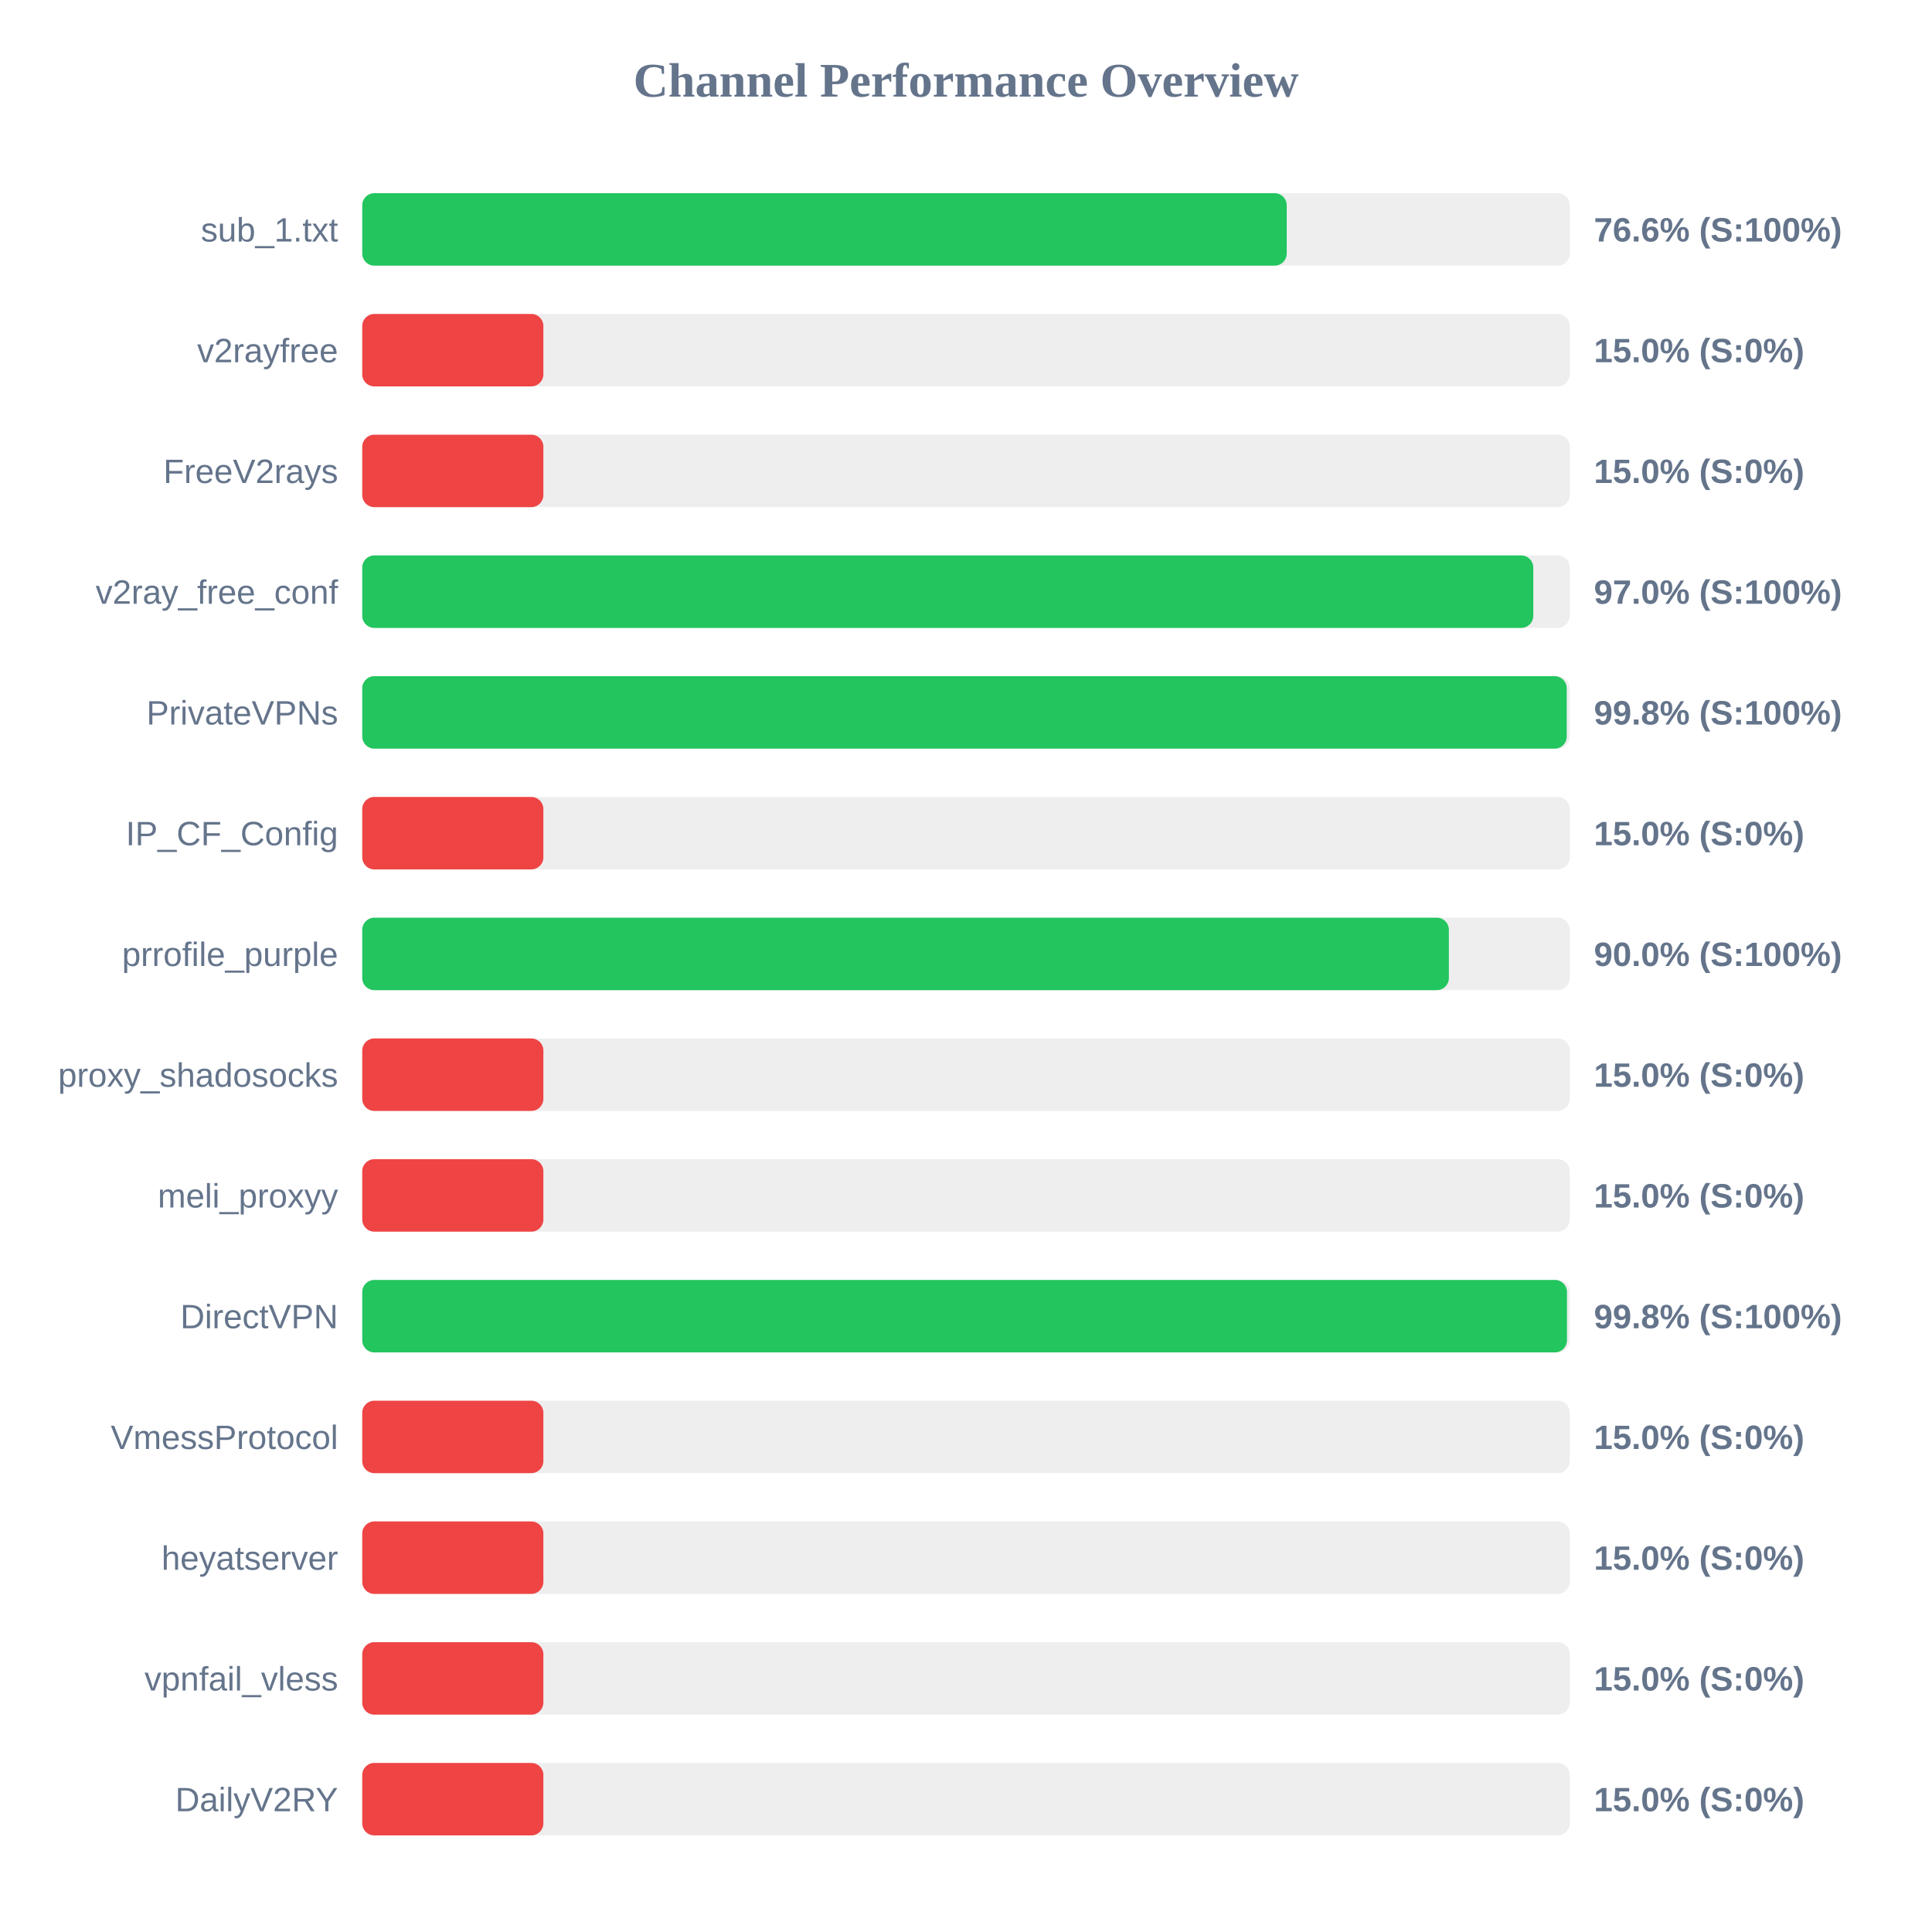
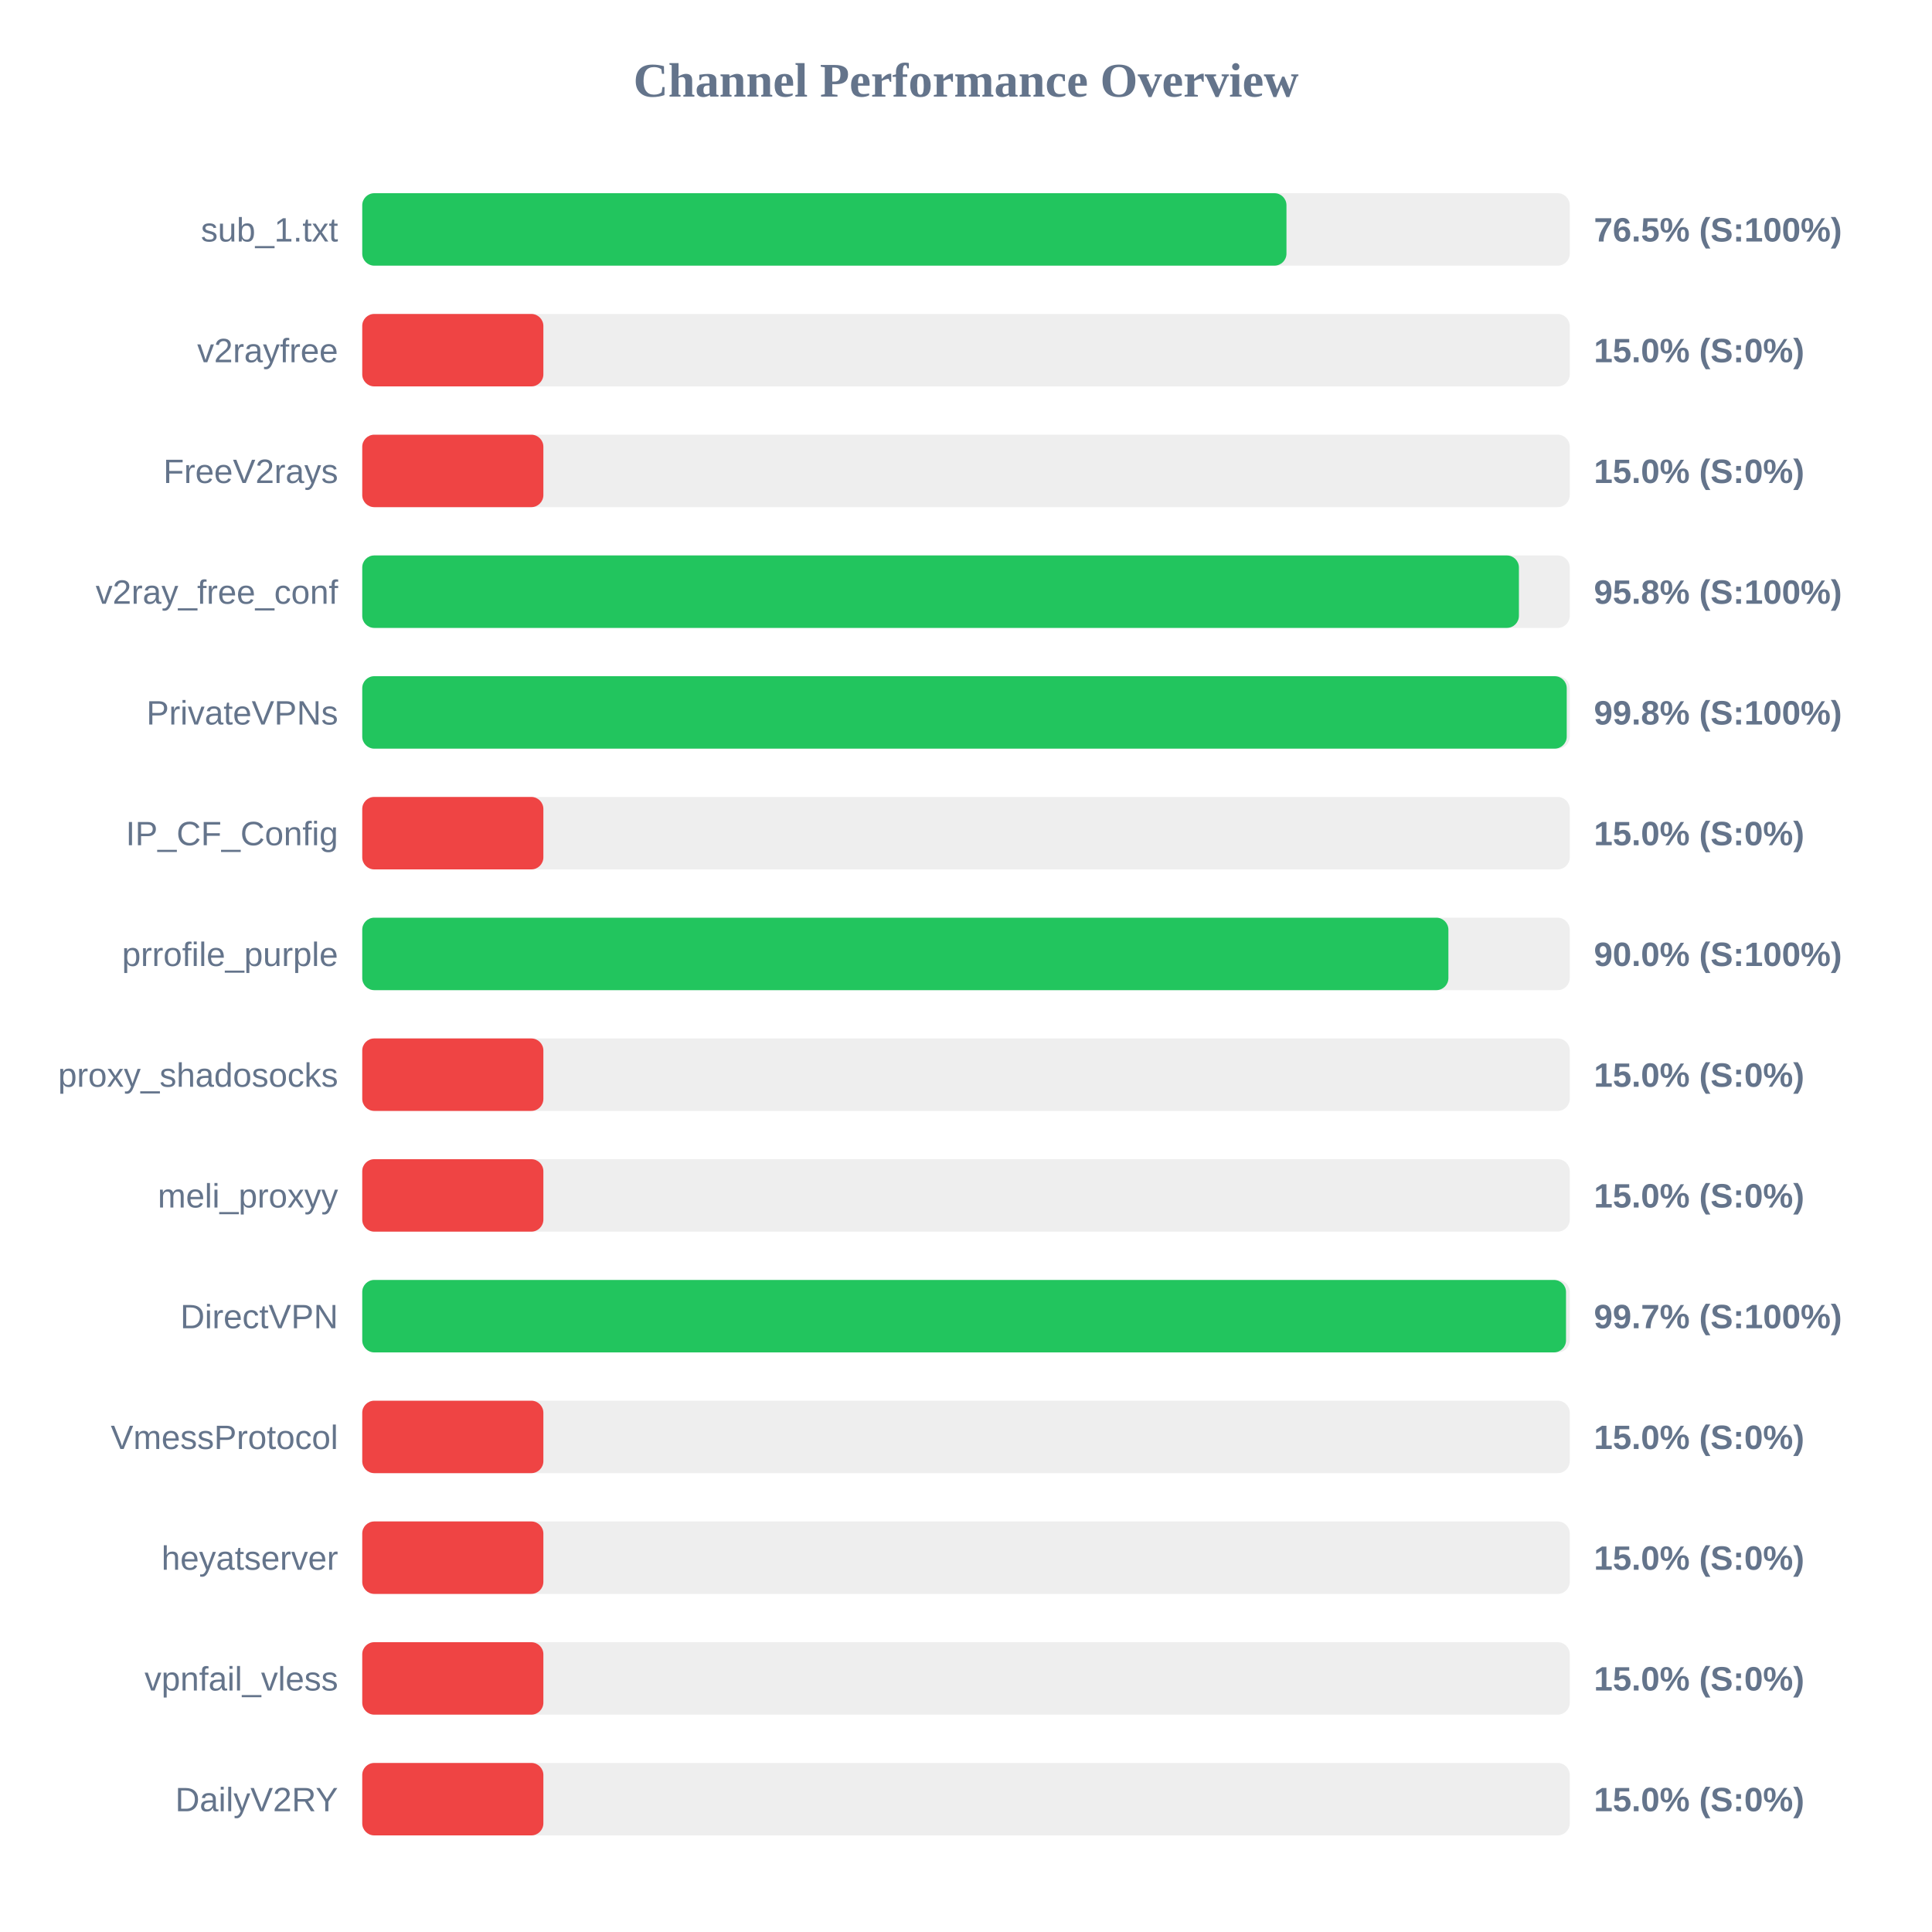
<svg xmlns="http://www.w3.org/2000/svg" width="800" height="800" version="1.1">
  <style>
        .row { font: 14px Arial; fill: #64748b; }
        .score { font: bold 14px Arial; fill: #64748b; }
    </style>
  <text x="400" y="40" text-anchor="middle" font-size="20px" font-weight="bold" fill="#64748b">Channel Performance Overview</text>
  <rect x="150" y="80" width="500" height="30" fill="#eee" rx="5" />
-   <rect x="150" y="80" width="382.8" height="30" fill="#22c55e" rx="5" />
+   <rect x="150" y="80" width="382.7" height="30" fill="#22c55e" rx="5" />
  <text x="140" y="100" text-anchor="end" class="row">sub_1.txt</text>
-   <text x="660" y="100" text-anchor="start" class="score">76.6% (S:100%)</text>
+   <text x="660" y="100" text-anchor="start" class="score">76.5% (S:100%)</text>
  <rect x="150" y="130" width="500" height="30" fill="#eee" rx="5" />
  <rect x="150" y="130" width="75.0" height="30" fill="#ef4444" rx="5" />
  <text x="140" y="150" text-anchor="end" class="row">v2rayfree</text>
  <text x="660" y="150" text-anchor="start" class="score">15.0% (S:0%)</text>
  <rect x="150" y="180" width="500" height="30" fill="#eee" rx="5" />
  <rect x="150" y="180" width="75.0" height="30" fill="#ef4444" rx="5" />
  <text x="140" y="200" text-anchor="end" class="row">FreeV2rays</text>
  <text x="660" y="200" text-anchor="start" class="score">15.0% (S:0%)</text>
  <rect x="150" y="230" width="500" height="30" fill="#eee" rx="5" />
-   <rect x="150" y="230" width="484.9" height="30" fill="#22c55e" rx="5" />
+   <rect x="150" y="230" width="478.95" height="30" fill="#22c55e" rx="5" />
  <text x="140" y="250" text-anchor="end" class="row">v2ray_free_conf</text>
-   <text x="660" y="250" text-anchor="start" class="score">97.0% (S:100%)</text>
+   <text x="660" y="250" text-anchor="start" class="score">95.8% (S:100%)</text>
  <rect x="150" y="280" width="500" height="30" fill="#eee" rx="5" />
  <rect x="150" y="280" width="498.75" height="30" fill="#22c55e" rx="5" />
  <text x="140" y="300" text-anchor="end" class="row">PrivateVPNs</text>
  <text x="660" y="300" text-anchor="start" class="score">99.8% (S:100%)</text>
  <rect x="150" y="330" width="500" height="30" fill="#eee" rx="5" />
  <rect x="150" y="330" width="75.0" height="30" fill="#ef4444" rx="5" />
  <text x="140" y="350" text-anchor="end" class="row">IP_CF_Config</text>
  <text x="660" y="350" text-anchor="start" class="score">15.0% (S:0%)</text>
  <rect x="150" y="380" width="500" height="30" fill="#eee" rx="5" />
-   <rect x="150" y="380" width="449.95" height="30" fill="#22c55e" rx="5" />
+   <rect x="150" y="380" width="449.75" height="30" fill="#22c55e" rx="5" />
  <text x="140" y="400" text-anchor="end" class="row">prrofile_purple</text>
  <text x="660" y="400" text-anchor="start" class="score">90.0% (S:100%)</text>
  <rect x="150" y="430" width="500" height="30" fill="#eee" rx="5" />
  <rect x="150" y="430" width="75.0" height="30" fill="#ef4444" rx="5" />
  <text x="140" y="450" text-anchor="end" class="row">proxy_shadosocks</text>
  <text x="660" y="450" text-anchor="start" class="score">15.0% (S:0%)</text>
  <rect x="150" y="480" width="500" height="30" fill="#eee" rx="5" />
  <rect x="150" y="480" width="75.0" height="30" fill="#ef4444" rx="5" />
  <text x="140" y="500" text-anchor="end" class="row">meli_proxyy</text>
  <text x="660" y="500" text-anchor="start" class="score">15.0% (S:0%)</text>
  <rect x="150" y="530" width="500" height="30" fill="#eee" rx="5" />
-   <rect x="150" y="530" width="498.85" height="30" fill="#22c55e" rx="5" />
+   <rect x="150" y="530" width="498.45" height="30" fill="#22c55e" rx="5" />
  <text x="140" y="550" text-anchor="end" class="row">DirectVPN</text>
-   <text x="660" y="550" text-anchor="start" class="score">99.8% (S:100%)</text>
+   <text x="660" y="550" text-anchor="start" class="score">99.7% (S:100%)</text>
  <rect x="150" y="580" width="500" height="30" fill="#eee" rx="5" />
  <rect x="150" y="580" width="75.0" height="30" fill="#ef4444" rx="5" />
  <text x="140" y="600" text-anchor="end" class="row">VmessProtocol</text>
  <text x="660" y="600" text-anchor="start" class="score">15.0% (S:0%)</text>
  <rect x="150" y="630" width="500" height="30" fill="#eee" rx="5" />
  <rect x="150" y="630" width="75.0" height="30" fill="#ef4444" rx="5" />
  <text x="140" y="650" text-anchor="end" class="row">heyatserver</text>
  <text x="660" y="650" text-anchor="start" class="score">15.0% (S:0%)</text>
  <rect x="150" y="680" width="500" height="30" fill="#eee" rx="5" />
  <rect x="150" y="680" width="75.0" height="30" fill="#ef4444" rx="5" />
  <text x="140" y="700" text-anchor="end" class="row">vpnfail_vless</text>
  <text x="660" y="700" text-anchor="start" class="score">15.0% (S:0%)</text>
  <rect x="150" y="730" width="500" height="30" fill="#eee" rx="5" />
  <rect x="150" y="730" width="75.0" height="30" fill="#ef4444" rx="5" />
  <text x="140" y="750" text-anchor="end" class="row">DailyV2RY</text>
  <text x="660" y="750" text-anchor="start" class="score">15.0% (S:0%)</text>
</svg>
